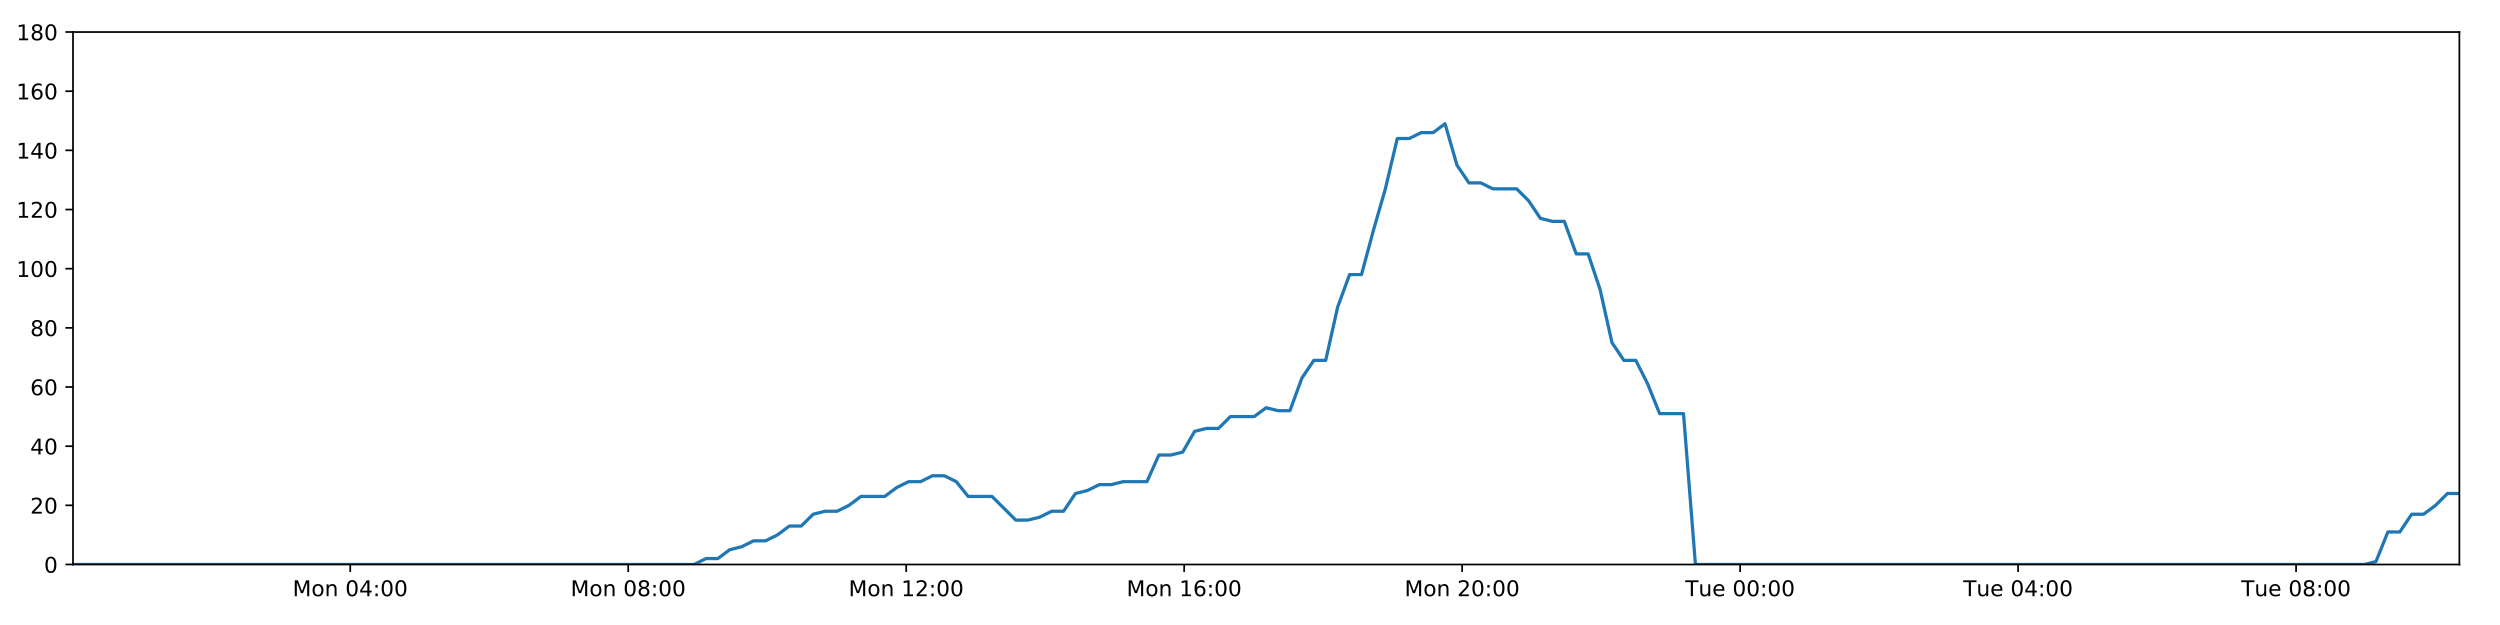
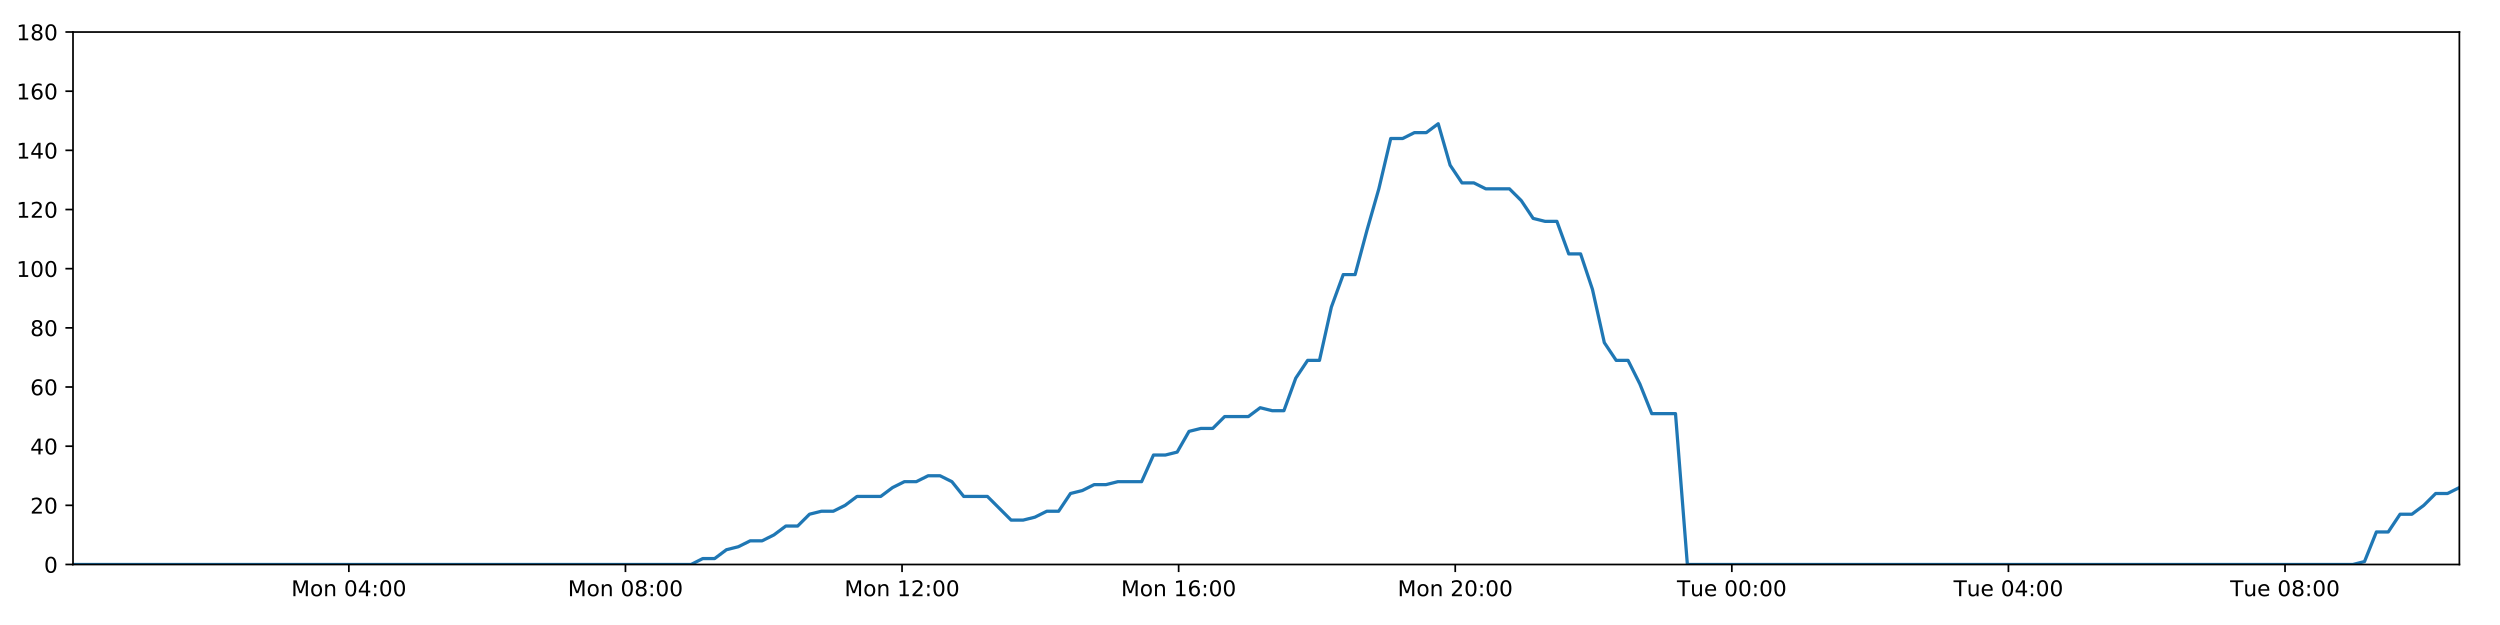
<svg xmlns="http://www.w3.org/2000/svg" xmlns:xlink="http://www.w3.org/1999/xlink" height="288pt" version="1.1" viewBox="0 0 1152 288" width="1152pt">
  <defs>
    <style type="text/css">
*{stroke-linecap:butt;stroke-linejoin:round;}
  </style>
  </defs>
  <g id="figure_1">
    <g id="patch_1">
      <path d="M 0 288  L 1152 288  L 1152 0  L 0 0  z " style="fill:#ffffff;" />
    </g>
    <g id="axes_1">
      <g id="patch_2">
        <path d="M 33.64 260.12  L 1133.28 260.12  L 1133.28 14.76  L 33.64 14.76  z " style="fill:#ffffff;" />
      </g>
      <g id="matplotlib.axis_1">
        <g id="xtick_1">
          <g id="line2d_1">
            <defs>
-               <path d="M 0 0  L 0 3.5  " id="mdedc245646" style="stroke:#000000;stroke-width:0.8;" />
-             </defs>
-             <g>
-               <use style="stroke:#000000;stroke-width:0.8;" x="161.388" xlink:href="#mdedc245646" y="260.12" />
+               <path d="M 0 0  L 0 3.5  " id="me9e58a05b6" style="stroke:#000000;stroke-width:0.8;" />
+             </defs>
+             <g>
+               <use style="stroke:#000000;stroke-width:0.8;" x="160.753" xlink:href="#me9e58a05b6" y="260.12" />
            </g>
          </g>
          <g id="text_1">
            <defs>
              <path d="M 9.812 72.906  L 24.516 72.906  L 43.109 23.297  L 61.812 72.906  L 76.516 72.906  L 76.516 0  L 66.891 0  L 66.891 64.016  L 48.094 14.016  L 38.188 14.016  L 19.391 64.016  L 19.391 0  L 9.812 0  z " id="DejaVuSans-77" />
              <path d="M 30.609 48.391  Q 23.391 48.391 19.188 42.75  Q 14.984 37.109 14.984 27.297  Q 14.984 17.484 19.156 11.844  Q 23.344 6.203 30.609 6.203  Q 37.797 6.203 41.984 11.859  Q 46.188 17.531 46.188 27.297  Q 46.188 37.016 41.984 42.703  Q 37.797 48.391 30.609 48.391  z M 30.609 56  Q 42.328 56 49.016 48.375  Q 55.719 40.766 55.719 27.297  Q 55.719 13.875 49.016 6.219  Q 42.328 -1.422 30.609 -1.422  Q 18.844 -1.422 12.172 6.219  Q 5.516 13.875 5.516 27.297  Q 5.516 40.766 12.172 48.375  Q 18.844 56 30.609 56  z " id="DejaVuSans-111" />
              <path d="M 54.891 33.016  L 54.891 0  L 45.906 0  L 45.906 32.719  Q 45.906 40.484 42.875 44.328  Q 39.844 48.188 33.797 48.188  Q 26.516 48.188 22.312 43.547  Q 18.109 38.922 18.109 30.906  L 18.109 0  L 9.078 0  L 9.078 54.688  L 18.109 54.688  L 18.109 46.188  Q 21.344 51.125 25.703 53.562  Q 30.078 56 35.797 56  Q 45.219 56 50.047 50.172  Q 54.891 44.344 54.891 33.016  z " id="DejaVuSans-110" />
              <path id="DejaVuSans-32" />
              <path d="M 31.781 66.406  Q 24.172 66.406 20.328 58.906  Q 16.5 51.422 16.5 36.375  Q 16.5 21.391 20.328 13.891  Q 24.172 6.391 31.781 6.391  Q 39.453 6.391 43.281 13.891  Q 47.125 21.391 47.125 36.375  Q 47.125 51.422 43.281 58.906  Q 39.453 66.406 31.781 66.406  z M 31.781 74.219  Q 44.047 74.219 50.516 64.516  Q 56.984 54.828 56.984 36.375  Q 56.984 17.969 50.516 8.266  Q 44.047 -1.422 31.781 -1.422  Q 19.531 -1.422 13.062 8.266  Q 6.594 17.969 6.594 36.375  Q 6.594 54.828 13.062 64.516  Q 19.531 74.219 31.781 74.219  z " id="DejaVuSans-48" />
              <path d="M 37.797 64.312  L 12.891 25.391  L 37.797 25.391  z M 35.203 72.906  L 47.609 72.906  L 47.609 25.391  L 58.016 25.391  L 58.016 17.188  L 47.609 17.188  L 47.609 0  L 37.797 0  L 37.797 17.188  L 4.891 17.188  L 4.891 26.703  z " id="DejaVuSans-52" />
              <path d="M 11.719 12.406  L 22.016 12.406  L 22.016 0  L 11.719 0  z M 11.719 51.703  L 22.016 51.703  L 22.016 39.312  L 11.719 39.312  z " id="DejaVuSans-58" />
            </defs>
-             <g transform="translate(134.8474 274.7184)scale(0.1 -0.1)">
+             <g transform="translate(134.2123 274.7184)scale(0.1 -0.1)">
              <use xlink:href="#DejaVuSans-77" />
              <use x="86.279" xlink:href="#DejaVuSans-111" />
              <use x="147.461" xlink:href="#DejaVuSans-110" />
              <use x="210.84" xlink:href="#DejaVuSans-32" />
              <use x="242.627" xlink:href="#DejaVuSans-48" />
              <use x="306.25" xlink:href="#DejaVuSans-52" />
              <use x="369.873" xlink:href="#DejaVuSans-58" />
              <use x="403.564" xlink:href="#DejaVuSans-48" />
              <use x="467.188" xlink:href="#DejaVuSans-48" />
            </g>
          </g>
        </g>
        <g id="xtick_2">
          <g id="line2d_2">
            <g>
-               <use style="stroke:#000000;stroke-width:0.8;" x="289.48" xlink:href="#mdedc245646" y="260.12" />
+               <use style="stroke:#000000;stroke-width:0.8;" x="288.208" xlink:href="#me9e58a05b6" y="260.12" />
            </g>
          </g>
          <g id="text_2">
            <defs>
              <path d="M 31.781 34.625  Q 24.75 34.625 20.719 30.859  Q 16.703 27.094 16.703 20.516  Q 16.703 13.922 20.719 10.156  Q 24.75 6.391 31.781 6.391  Q 38.812 6.391 42.859 10.172  Q 46.922 13.969 46.922 20.516  Q 46.922 27.094 42.891 30.859  Q 38.875 34.625 31.781 34.625  z M 21.922 38.812  Q 15.578 40.375 12.031 44.719  Q 8.5 49.078 8.5 55.328  Q 8.5 64.062 14.719 69.141  Q 20.953 74.219 31.781 74.219  Q 42.672 74.219 48.875 69.141  Q 55.078 64.062 55.078 55.328  Q 55.078 49.078 51.531 44.719  Q 48 40.375 41.703 38.812  Q 48.828 37.156 52.797 32.312  Q 56.781 27.484 56.781 20.516  Q 56.781 9.906 50.312 4.234  Q 43.844 -1.422 31.781 -1.422  Q 19.734 -1.422 13.25 4.234  Q 6.781 9.906 6.781 20.516  Q 6.781 27.484 10.781 32.312  Q 14.797 37.156 21.922 38.812  z M 18.312 54.391  Q 18.312 48.734 21.844 45.562  Q 25.391 42.391 31.781 42.391  Q 38.141 42.391 41.719 45.562  Q 45.312 48.734 45.312 54.391  Q 45.312 60.062 41.719 63.234  Q 38.141 66.406 31.781 66.406  Q 25.391 66.406 21.844 63.234  Q 18.312 60.062 18.312 54.391  z " id="DejaVuSans-56" />
            </defs>
-             <g transform="translate(262.9394 274.7184)scale(0.1 -0.1)">
+             <g transform="translate(261.6675 274.7184)scale(0.1 -0.1)">
              <use xlink:href="#DejaVuSans-77" />
              <use x="86.279" xlink:href="#DejaVuSans-111" />
              <use x="147.461" xlink:href="#DejaVuSans-110" />
              <use x="210.84" xlink:href="#DejaVuSans-32" />
              <use x="242.627" xlink:href="#DejaVuSans-48" />
              <use x="306.25" xlink:href="#DejaVuSans-56" />
              <use x="369.873" xlink:href="#DejaVuSans-58" />
              <use x="403.564" xlink:href="#DejaVuSans-48" />
              <use x="467.188" xlink:href="#DejaVuSans-48" />
            </g>
          </g>
        </g>
        <g id="xtick_3">
          <g id="line2d_3">
            <g>
-               <use style="stroke:#000000;stroke-width:0.8;" x="417.572" xlink:href="#mdedc245646" y="260.12" />
+               <use style="stroke:#000000;stroke-width:0.8;" x="415.663" xlink:href="#me9e58a05b6" y="260.12" />
            </g>
          </g>
          <g id="text_3">
            <defs>
              <path d="M 12.406 8.297  L 28.516 8.297  L 28.516 63.922  L 10.984 60.406  L 10.984 69.391  L 28.422 72.906  L 38.281 72.906  L 38.281 8.297  L 54.391 8.297  L 54.391 0  L 12.406 0  z " id="DejaVuSans-49" />
              <path d="M 19.188 8.297  L 53.609 8.297  L 53.609 0  L 7.328 0  L 7.328 8.297  Q 12.938 14.109 22.625 23.891  Q 32.328 33.688 34.812 36.531  Q 39.547 41.844 41.422 45.531  Q 43.312 49.219 43.312 52.781  Q 43.312 58.594 39.234 62.25  Q 35.156 65.922 28.609 65.922  Q 23.969 65.922 18.812 64.312  Q 13.672 62.703 7.812 59.422  L 7.812 69.391  Q 13.766 71.781 18.938 73  Q 24.125 74.219 28.422 74.219  Q 39.75 74.219 46.484 68.547  Q 53.219 62.891 53.219 53.422  Q 53.219 48.922 51.531 44.891  Q 49.859 40.875 45.406 35.406  Q 44.188 33.984 37.641 27.219  Q 31.109 20.453 19.188 8.297  z " id="DejaVuSans-50" />
            </defs>
-             <g transform="translate(391.0315 274.7184)scale(0.1 -0.1)">
+             <g transform="translate(389.1227 274.7184)scale(0.1 -0.1)">
              <use xlink:href="#DejaVuSans-77" />
              <use x="86.279" xlink:href="#DejaVuSans-111" />
              <use x="147.461" xlink:href="#DejaVuSans-110" />
              <use x="210.84" xlink:href="#DejaVuSans-32" />
              <use x="242.627" xlink:href="#DejaVuSans-49" />
              <use x="306.25" xlink:href="#DejaVuSans-50" />
              <use x="369.873" xlink:href="#DejaVuSans-58" />
              <use x="403.564" xlink:href="#DejaVuSans-48" />
              <use x="467.188" xlink:href="#DejaVuSans-48" />
            </g>
          </g>
        </g>
        <g id="xtick_4">
          <g id="line2d_4">
            <g>
-               <use style="stroke:#000000;stroke-width:0.8;" x="545.664" xlink:href="#mdedc245646" y="260.12" />
+               <use style="stroke:#000000;stroke-width:0.8;" x="543.119" xlink:href="#me9e58a05b6" y="260.12" />
            </g>
          </g>
          <g id="text_4">
            <defs>
              <path d="M 33.016 40.375  Q 26.375 40.375 22.484 35.828  Q 18.609 31.297 18.609 23.391  Q 18.609 15.531 22.484 10.953  Q 26.375 6.391 33.016 6.391  Q 39.656 6.391 43.531 10.953  Q 47.406 15.531 47.406 23.391  Q 47.406 31.297 43.531 35.828  Q 39.656 40.375 33.016 40.375  z M 52.594 71.297  L 52.594 62.312  Q 48.875 64.062 45.094 64.984  Q 41.312 65.922 37.594 65.922  Q 27.828 65.922 22.672 59.328  Q 17.531 52.734 16.797 39.406  Q 19.672 43.656 24.016 45.922  Q 28.375 48.188 33.594 48.188  Q 44.578 48.188 50.953 41.516  Q 57.328 34.859 57.328 23.391  Q 57.328 12.156 50.688 5.359  Q 44.047 -1.422 33.016 -1.422  Q 20.359 -1.422 13.672 8.266  Q 6.984 17.969 6.984 36.375  Q 6.984 53.656 15.188 63.938  Q 23.391 74.219 37.203 74.219  Q 40.922 74.219 44.703 73.484  Q 48.484 72.75 52.594 71.297  z " id="DejaVuSans-54" />
            </defs>
-             <g transform="translate(519.1235 274.7184)scale(0.1 -0.1)">
+             <g transform="translate(516.5779 274.7184)scale(0.1 -0.1)">
              <use xlink:href="#DejaVuSans-77" />
              <use x="86.279" xlink:href="#DejaVuSans-111" />
              <use x="147.461" xlink:href="#DejaVuSans-110" />
              <use x="210.84" xlink:href="#DejaVuSans-32" />
              <use x="242.627" xlink:href="#DejaVuSans-49" />
              <use x="306.25" xlink:href="#DejaVuSans-54" />
              <use x="369.873" xlink:href="#DejaVuSans-58" />
              <use x="403.564" xlink:href="#DejaVuSans-48" />
              <use x="467.188" xlink:href="#DejaVuSans-48" />
            </g>
          </g>
        </g>
        <g id="xtick_5">
          <g id="line2d_5">
            <g>
-               <use style="stroke:#000000;stroke-width:0.8;" x="673.756" xlink:href="#mdedc245646" y="260.12" />
+               <use style="stroke:#000000;stroke-width:0.8;" x="670.574" xlink:href="#me9e58a05b6" y="260.12" />
            </g>
          </g>
          <g id="text_5">
-             <g transform="translate(647.2156 274.7184)scale(0.1 -0.1)">
+             <g transform="translate(644.0332 274.7184)scale(0.1 -0.1)">
              <use xlink:href="#DejaVuSans-77" />
              <use x="86.279" xlink:href="#DejaVuSans-111" />
              <use x="147.461" xlink:href="#DejaVuSans-110" />
              <use x="210.84" xlink:href="#DejaVuSans-32" />
              <use x="242.627" xlink:href="#DejaVuSans-50" />
              <use x="306.25" xlink:href="#DejaVuSans-48" />
              <use x="369.873" xlink:href="#DejaVuSans-58" />
              <use x="403.564" xlink:href="#DejaVuSans-48" />
              <use x="467.188" xlink:href="#DejaVuSans-48" />
            </g>
          </g>
        </g>
        <g id="xtick_6">
          <g id="line2d_6">
            <g>
-               <use style="stroke:#000000;stroke-width:0.8;" x="801.848" xlink:href="#mdedc245646" y="260.12" />
+               <use style="stroke:#000000;stroke-width:0.8;" x="798.029" xlink:href="#me9e58a05b6" y="260.12" />
            </g>
          </g>
          <g id="text_6">
            <defs>
              <path d="M -0.297 72.906  L 61.375 72.906  L 61.375 64.594  L 35.5 64.594  L 35.5 0  L 25.594 0  L 25.594 64.594  L -0.297 64.594  z " id="DejaVuSans-84" />
              <path d="M 8.5 21.578  L 8.5 54.688  L 17.484 54.688  L 17.484 21.922  Q 17.484 14.156 20.5 10.266  Q 23.531 6.391 29.594 6.391  Q 36.859 6.391 41.078 11.031  Q 45.312 15.672 45.312 23.688  L 45.312 54.688  L 54.297 54.688  L 54.297 0  L 45.312 0  L 45.312 8.406  Q 42.047 3.422 37.719 1  Q 33.406 -1.422 27.688 -1.422  Q 18.266 -1.422 13.375 4.438  Q 8.5 10.297 8.5 21.578  z M 31.109 56  z " id="DejaVuSans-117" />
              <path d="M 56.203 29.594  L 56.203 25.203  L 14.891 25.203  Q 15.484 15.922 20.484 11.062  Q 25.484 6.203 34.422 6.203  Q 39.594 6.203 44.453 7.469  Q 49.312 8.734 54.109 11.281  L 54.109 2.781  Q 49.266 0.734 44.188 -0.344  Q 39.109 -1.422 33.891 -1.422  Q 20.797 -1.422 13.156 6.188  Q 5.516 13.812 5.516 26.812  Q 5.516 40.234 12.766 48.109  Q 20.016 56 32.328 56  Q 43.359 56 49.781 48.891  Q 56.203 41.797 56.203 29.594  z M 47.219 32.234  Q 47.125 39.594 43.094 43.984  Q 39.062 48.391 32.422 48.391  Q 24.906 48.391 20.391 44.141  Q 15.875 39.891 15.188 32.172  z " id="DejaVuSans-101" />
            </defs>
-             <g transform="translate(776.5623 274.7184)scale(0.1 -0.1)">
+             <g transform="translate(772.7431 274.7184)scale(0.1 -0.1)">
              <use xlink:href="#DejaVuSans-84" />
              <use x="60.85" xlink:href="#DejaVuSans-117" />
              <use x="124.229" xlink:href="#DejaVuSans-101" />
              <use x="185.752" xlink:href="#DejaVuSans-32" />
              <use x="217.539" xlink:href="#DejaVuSans-48" />
              <use x="281.162" xlink:href="#DejaVuSans-48" />
              <use x="344.785" xlink:href="#DejaVuSans-58" />
              <use x="378.477" xlink:href="#DejaVuSans-48" />
              <use x="442.1" xlink:href="#DejaVuSans-48" />
            </g>
          </g>
        </g>
        <g id="xtick_7">
          <g id="line2d_7">
            <g>
-               <use style="stroke:#000000;stroke-width:0.8;" x="929.94" xlink:href="#mdedc245646" y="260.12" />
+               <use style="stroke:#000000;stroke-width:0.8;" x="925.484" xlink:href="#me9e58a05b6" y="260.12" />
            </g>
          </g>
          <g id="text_7">
-             <g transform="translate(904.6544 274.7184)scale(0.1 -0.1)">
+             <g transform="translate(900.1983 274.7184)scale(0.1 -0.1)">
              <use xlink:href="#DejaVuSans-84" />
              <use x="60.85" xlink:href="#DejaVuSans-117" />
              <use x="124.229" xlink:href="#DejaVuSans-101" />
              <use x="185.752" xlink:href="#DejaVuSans-32" />
              <use x="217.539" xlink:href="#DejaVuSans-48" />
              <use x="281.162" xlink:href="#DejaVuSans-52" />
              <use x="344.785" xlink:href="#DejaVuSans-58" />
              <use x="378.477" xlink:href="#DejaVuSans-48" />
              <use x="442.1" xlink:href="#DejaVuSans-48" />
            </g>
          </g>
        </g>
        <g id="xtick_8">
          <g id="line2d_8">
            <g>
-               <use style="stroke:#000000;stroke-width:0.8;" x="1058.032" xlink:href="#mdedc245646" y="260.12" />
+               <use style="stroke:#000000;stroke-width:0.8;" x="1052.939" xlink:href="#me9e58a05b6" y="260.12" />
            </g>
          </g>
          <g id="text_8">
-             <g transform="translate(1032.746 274.7184)scale(0.1 -0.1)">
+             <g transform="translate(1027.654 274.7184)scale(0.1 -0.1)">
              <use xlink:href="#DejaVuSans-84" />
              <use x="60.85" xlink:href="#DejaVuSans-117" />
              <use x="124.229" xlink:href="#DejaVuSans-101" />
              <use x="185.752" xlink:href="#DejaVuSans-32" />
              <use x="217.539" xlink:href="#DejaVuSans-48" />
              <use x="281.162" xlink:href="#DejaVuSans-56" />
              <use x="344.785" xlink:href="#DejaVuSans-58" />
              <use x="378.477" xlink:href="#DejaVuSans-48" />
              <use x="442.1" xlink:href="#DejaVuSans-48" />
            </g>
          </g>
        </g>
      </g>
      <g id="matplotlib.axis_2">
        <g id="ytick_1">
          <g id="line2d_9">
            <defs>
-               <path d="M 0 0  L -3.5 0  " id="m7d2bb0e126" style="stroke:#000000;stroke-width:0.8;" />
-             </defs>
-             <g>
-               <use style="stroke:#000000;stroke-width:0.8;" x="33.64" xlink:href="#m7d2bb0e126" y="260.12" />
+               <path d="M 0 0  L -3.5 0  " id="mfa54f21e8f" style="stroke:#000000;stroke-width:0.8;" />
+             </defs>
+             <g>
+               <use style="stroke:#000000;stroke-width:0.8;" x="33.64" xlink:href="#mfa54f21e8f" y="260.12" />
            </g>
          </g>
          <g id="text_9">
            <g transform="translate(20.2775 263.9192)scale(0.1 -0.1)">
              <use xlink:href="#DejaVuSans-48" />
            </g>
          </g>
        </g>
        <g id="ytick_2">
          <g id="line2d_10">
            <g>
-               <use style="stroke:#000000;stroke-width:0.8;" x="33.64" xlink:href="#m7d2bb0e126" y="232.858" />
+               <use style="stroke:#000000;stroke-width:0.8;" x="33.64" xlink:href="#mfa54f21e8f" y="232.858" />
            </g>
          </g>
          <g id="text_10">
            <g transform="translate(13.915 236.657)scale(0.1 -0.1)">
              <use xlink:href="#DejaVuSans-50" />
              <use x="63.623" xlink:href="#DejaVuSans-48" />
            </g>
          </g>
        </g>
        <g id="ytick_3">
          <g id="line2d_11">
            <g>
-               <use style="stroke:#000000;stroke-width:0.8;" x="33.64" xlink:href="#m7d2bb0e126" y="205.596" />
+               <use style="stroke:#000000;stroke-width:0.8;" x="33.64" xlink:href="#mfa54f21e8f" y="205.596" />
            </g>
          </g>
          <g id="text_11">
            <g transform="translate(13.915 209.3948)scale(0.1 -0.1)">
              <use xlink:href="#DejaVuSans-52" />
              <use x="63.623" xlink:href="#DejaVuSans-48" />
            </g>
          </g>
        </g>
        <g id="ytick_4">
          <g id="line2d_12">
            <g>
-               <use style="stroke:#000000;stroke-width:0.8;" x="33.64" xlink:href="#m7d2bb0e126" y="178.333" />
+               <use style="stroke:#000000;stroke-width:0.8;" x="33.64" xlink:href="#mfa54f21e8f" y="178.333" />
            </g>
          </g>
          <g id="text_12">
            <g transform="translate(13.915 182.1326)scale(0.1 -0.1)">
              <use xlink:href="#DejaVuSans-54" />
              <use x="63.623" xlink:href="#DejaVuSans-48" />
            </g>
          </g>
        </g>
        <g id="ytick_5">
          <g id="line2d_13">
            <g>
-               <use style="stroke:#000000;stroke-width:0.8;" x="33.64" xlink:href="#m7d2bb0e126" y="151.071" />
+               <use style="stroke:#000000;stroke-width:0.8;" x="33.64" xlink:href="#mfa54f21e8f" y="151.071" />
            </g>
          </g>
          <g id="text_13">
            <g transform="translate(13.915 154.8703)scale(0.1 -0.1)">
              <use xlink:href="#DejaVuSans-56" />
              <use x="63.623" xlink:href="#DejaVuSans-48" />
            </g>
          </g>
        </g>
        <g id="ytick_6">
          <g id="line2d_14">
            <g>
-               <use style="stroke:#000000;stroke-width:0.8;" x="33.64" xlink:href="#m7d2bb0e126" y="123.809" />
+               <use style="stroke:#000000;stroke-width:0.8;" x="33.64" xlink:href="#mfa54f21e8f" y="123.809" />
            </g>
          </g>
          <g id="text_14">
            <g transform="translate(7.5525 127.6081)scale(0.1 -0.1)">
              <use xlink:href="#DejaVuSans-49" />
              <use x="63.623" xlink:href="#DejaVuSans-48" />
              <use x="127.246" xlink:href="#DejaVuSans-48" />
            </g>
          </g>
        </g>
        <g id="ytick_7">
          <g id="line2d_15">
            <g>
-               <use style="stroke:#000000;stroke-width:0.8;" x="33.64" xlink:href="#m7d2bb0e126" y="96.547" />
+               <use style="stroke:#000000;stroke-width:0.8;" x="33.64" xlink:href="#mfa54f21e8f" y="96.547" />
            </g>
          </g>
          <g id="text_15">
            <g transform="translate(7.5525 100.3459)scale(0.1 -0.1)">
              <use xlink:href="#DejaVuSans-49" />
              <use x="63.623" xlink:href="#DejaVuSans-50" />
              <use x="127.246" xlink:href="#DejaVuSans-48" />
            </g>
          </g>
        </g>
        <g id="ytick_8">
          <g id="line2d_16">
            <g>
-               <use style="stroke:#000000;stroke-width:0.8;" x="33.64" xlink:href="#m7d2bb0e126" y="69.284" />
+               <use style="stroke:#000000;stroke-width:0.8;" x="33.64" xlink:href="#mfa54f21e8f" y="69.284" />
            </g>
          </g>
          <g id="text_16">
            <g transform="translate(7.5525 73.08366)scale(0.1 -0.1)">
              <use xlink:href="#DejaVuSans-49" />
              <use x="63.623" xlink:href="#DejaVuSans-52" />
              <use x="127.246" xlink:href="#DejaVuSans-48" />
            </g>
          </g>
        </g>
        <g id="ytick_9">
          <g id="line2d_17">
            <g>
-               <use style="stroke:#000000;stroke-width:0.8;" x="33.64" xlink:href="#m7d2bb0e126" y="42.022" />
+               <use style="stroke:#000000;stroke-width:0.8;" x="33.64" xlink:href="#mfa54f21e8f" y="42.022" />
            </g>
          </g>
          <g id="text_17">
            <g transform="translate(7.5525 45.82144)scale(0.1 -0.1)">
              <use xlink:href="#DejaVuSans-49" />
              <use x="63.623" xlink:href="#DejaVuSans-54" />
              <use x="127.246" xlink:href="#DejaVuSans-48" />
            </g>
          </g>
        </g>
        <g id="ytick_10">
          <g id="line2d_18">
            <g>
-               <use style="stroke:#000000;stroke-width:0.8;" x="33.64" xlink:href="#m7d2bb0e126" y="14.76" />
+               <use style="stroke:#000000;stroke-width:0.8;" x="33.64" xlink:href="#mfa54f21e8f" y="14.76" />
            </g>
          </g>
          <g id="text_18">
            <g transform="translate(7.5525 18.55922)scale(0.1 -0.1)">
              <use xlink:href="#DejaVuSans-49" />
              <use x="63.623" xlink:href="#DejaVuSans-56" />
              <use x="127.246" xlink:href="#DejaVuSans-48" />
            </g>
          </g>
        </g>
      </g>
      <g id="line2d_19">
-         <path clip-path="url(#p03024f5dcb)" d="M 33.64 260.12  L 319.865 260.12  L 325.265 257.394  L 330.77 257.394  L 336.259 253.304  L 341.746 251.941  L 347.246 249.215  L 352.738 249.215  L 358.239 246.489  L 363.732 242.4  L 369.222 242.4  L 374.715 236.947  L 380.214 235.584  L 385.71 235.584  L 391.21 232.858  L 396.698 228.768  L 407.682 228.768  L 413.17 224.679  L 418.664 221.953  L 424.159 221.953  L 429.663 219.227  L 435.158 219.227  L 440.656 221.953  L 446.143 228.768  L 457.117 228.768  L 468.093 239.673  L 473.598 239.673  L 479.094 238.31  L 484.595 235.584  L 490.082 235.584  L 495.57 227.405  L 501.055 226.042  L 506.545 223.316  L 512.032 223.316  L 517.531 221.953  L 528.51 221.953  L 534.008 209.685  L 539.495 209.685  L 544.987 208.322  L 550.477 198.78  L 555.979 197.417  L 561.468 197.417  L 566.957 191.964  L 577.936 191.964  L 583.436 187.875  L 588.924 189.238  L 594.413 189.238  L 599.901 174.244  L 605.392 166.065  L 610.885 166.065  L 616.383 141.529  L 621.885 126.535  L 627.38 126.535  L 632.883 106.088  L 638.376 87.005  L 643.875 63.832  L 649.376 63.832  L 654.875 61.106  L 660.373 61.106  L 665.874 57.016  L 671.378 76.1  L 676.882 84.279  L 682.382 84.279  L 687.874 87.005  L 698.852 87.005  L 704.344 92.457  L 709.834 100.636  L 715.333 101.999  L 720.832 101.999  L 726.321 116.993  L 731.812 116.993  L 737.305 133.351  L 742.797 157.887  L 748.289 166.065  L 753.783 166.065  L 759.273 176.97  L 764.765 190.601  L 775.759 190.601  L 781.252 260.12  L 1089.444 260.12  L 1094.844 258.757  L 1100.336 245.126  L 1105.825 245.126  L 1111.311 236.947  L 1116.813 236.947  L 1122.302 232.858  L 1127.791 227.405  L 1133.28 227.405  L 1133.28 227.405  " style="fill:none;stroke:#1f77b4;stroke-linecap:square;stroke-width:1.5;" />
+         <path clip-path="url(#p1ced6782ba)" d="M 33.64 260.12  L 318.442 260.12  L 323.815 257.394  L 329.293 257.394  L 334.754 253.304  L 340.214 251.941  L 345.686 249.215  L 351.152 249.215  L 356.625 246.489  L 362.091 242.4  L 367.554 242.4  L 373.019 236.947  L 378.491 235.584  L 383.96 235.584  L 389.433 232.858  L 394.893 228.768  L 405.822 228.768  L 411.283 224.679  L 416.75 221.953  L 422.217 221.953  L 427.694 219.227  L 433.161 219.227  L 438.633 221.953  L 444.093 228.768  L 455.011 228.768  L 465.933 239.673  L 471.411 239.673  L 476.88 238.31  L 482.353 235.584  L 487.813 235.584  L 493.273 227.405  L 498.732 226.042  L 504.194 223.316  L 509.654 223.316  L 515.125 221.953  L 526.05 221.953  L 531.52 209.685  L 536.98 209.685  L 542.445 208.322  L 547.907 198.78  L 553.382 197.417  L 558.844 197.417  L 564.305 191.964  L 575.23 191.964  L 580.703 187.875  L 586.163 189.238  L 591.625 189.238  L 597.086 174.244  L 602.549 166.065  L 608.015 166.065  L 613.486 141.529  L 618.96 126.535  L 624.428 126.535  L 629.904 106.088  L 635.369 87.005  L 640.841 63.832  L 646.314 63.832  L 651.786 61.106  L 657.258 61.106  L 662.731 57.016  L 668.208 76.1  L 673.684 84.279  L 679.157 84.279  L 684.621 87.005  L 695.545 87.005  L 701.01 92.457  L 706.472 100.636  L 711.944 101.999  L 717.415 101.999  L 722.877 116.993  L 728.341 116.993  L 733.807 133.351  L 739.271 157.887  L 744.736 166.065  L 750.203 166.065  L 755.666 176.97  L 761.13 190.601  L 772.069 190.601  L 777.535 260.12  L 1084.195 260.12  L 1089.568 258.757  L 1095.033 245.126  L 1100.495 245.126  L 1105.953 236.947  L 1111.428 236.947  L 1116.89 232.858  L 1122.352 227.405  L 1127.813 227.405  L 1133.28 224.679  L 1133.28 224.679  " style="fill:none;stroke:#1f77b4;stroke-linecap:square;stroke-width:1.5;" />
      </g>
      <g id="patch_3">
        <path d="M 33.64 260.12  L 33.64 14.76  " style="fill:none;stroke:#000000;stroke-linecap:square;stroke-linejoin:miter;stroke-width:0.8;" />
      </g>
      <g id="patch_4">
        <path d="M 1133.28 260.12  L 1133.28 14.76  " style="fill:none;stroke:#000000;stroke-linecap:square;stroke-linejoin:miter;stroke-width:0.8;" />
      </g>
      <g id="patch_5">
        <path d="M 33.64 260.12  L 1133.28 260.12  " style="fill:none;stroke:#000000;stroke-linecap:square;stroke-linejoin:miter;stroke-width:0.8;" />
      </g>
      <g id="patch_6">
        <path d="M 33.64 14.76  L 1133.28 14.76  " style="fill:none;stroke:#000000;stroke-linecap:square;stroke-linejoin:miter;stroke-width:0.8;" />
      </g>
    </g>
  </g>
  <defs>
-     <clipPath id="p03024f5dcb">
+     <clipPath id="p1ced6782ba">
      <rect height="245.36" width="1099.64" x="33.64" y="14.76" />
    </clipPath>
  </defs>
</svg>
